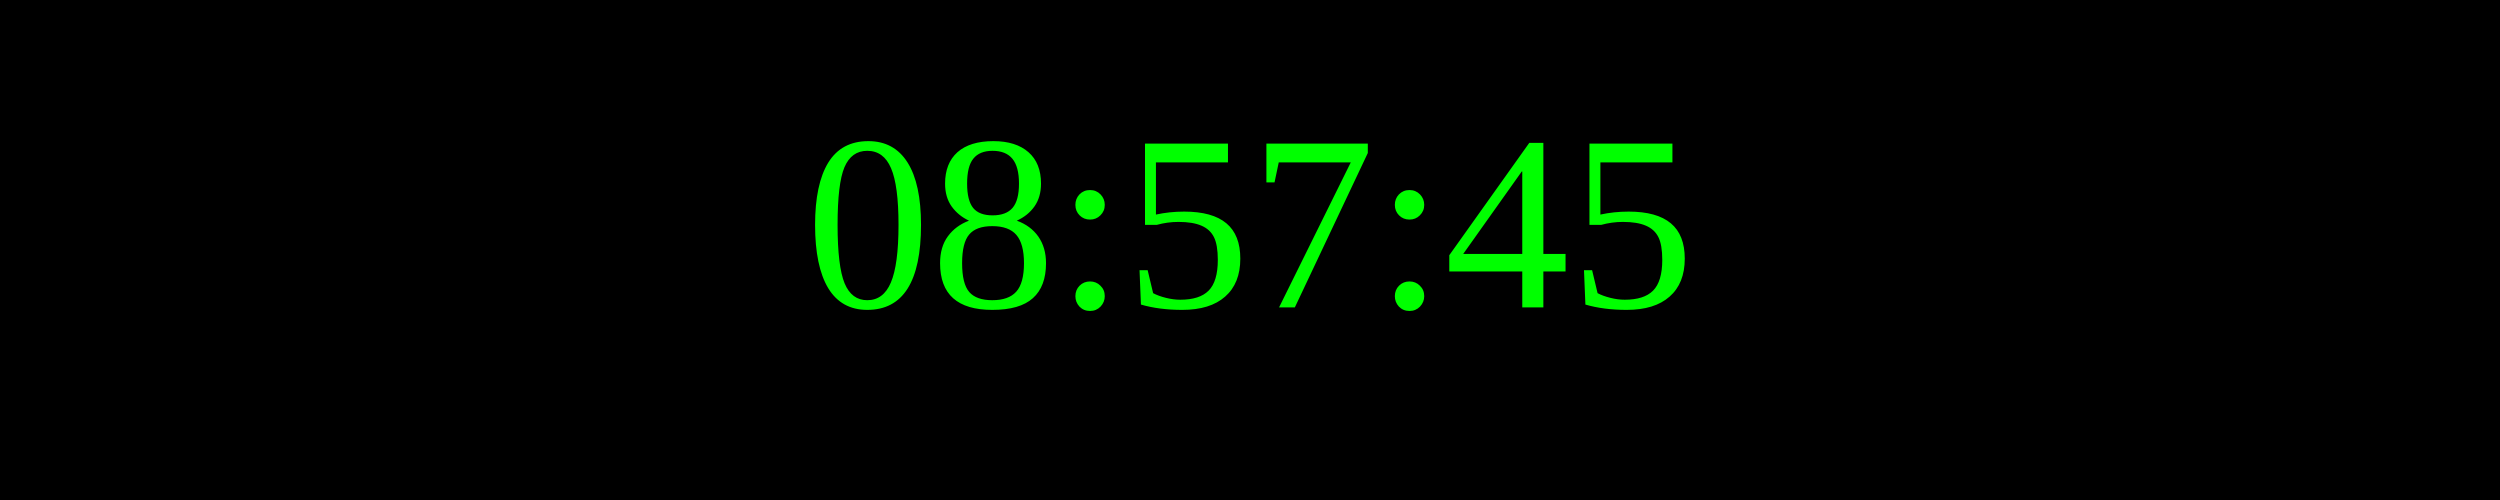
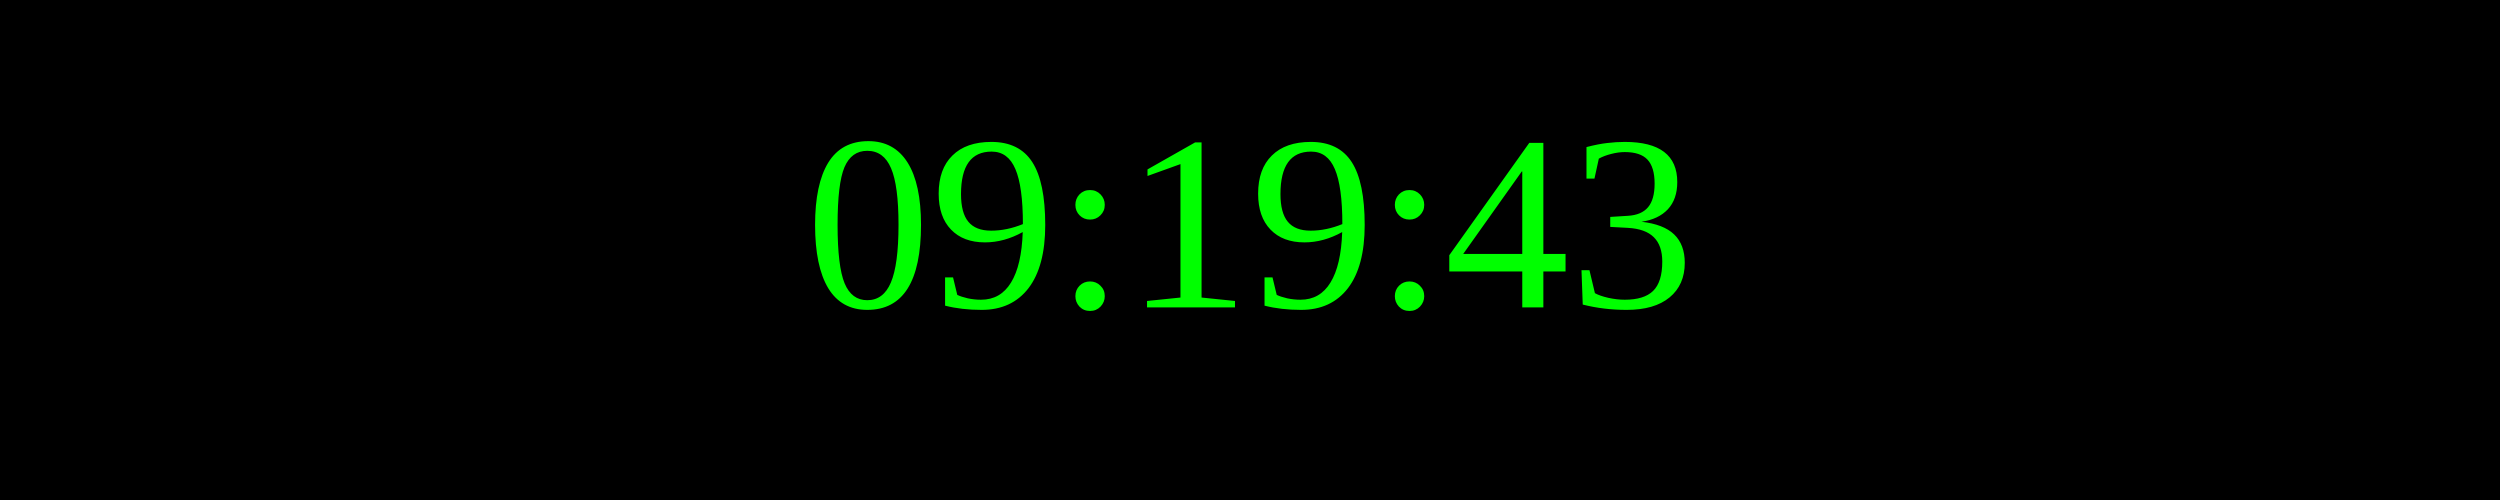
<svg xmlns="http://www.w3.org/2000/svg" width="250" height="50">
  <rect width="100%" height="100%" fill="black" />
  <text x="50%" y="50%" font-size="25" fill="lime" text-anchor="middle" dominant-baseline="middle">
- 08:57:45
+ 09:19:43
</text>
</svg>
